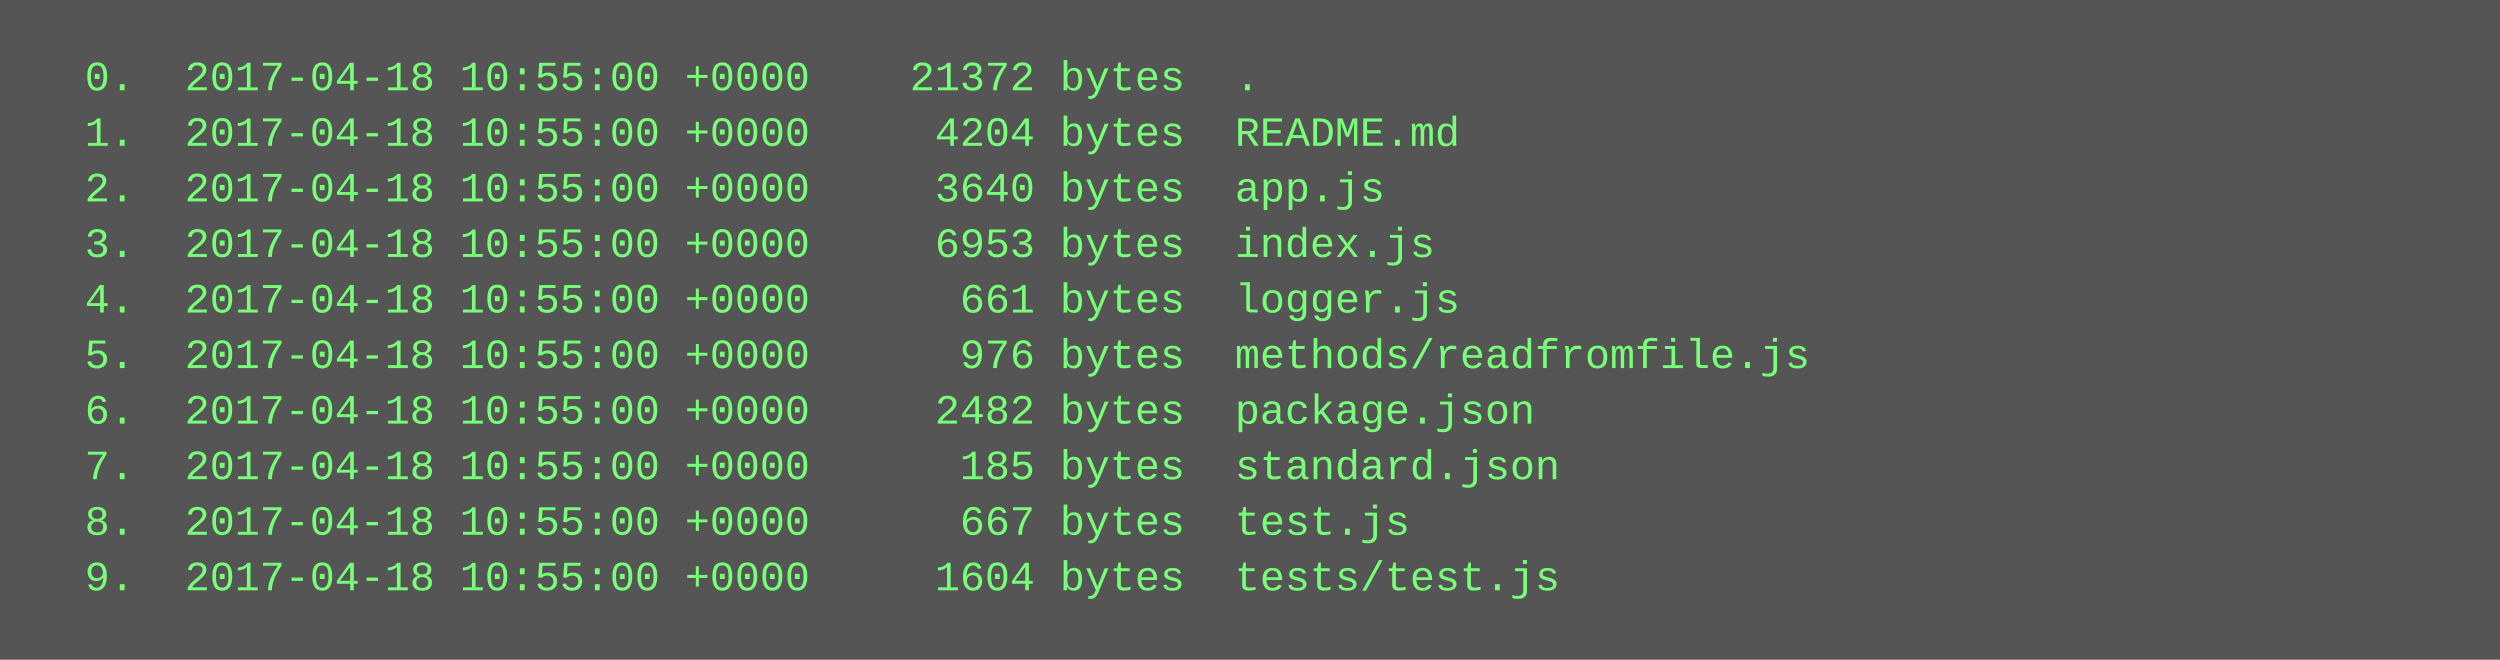
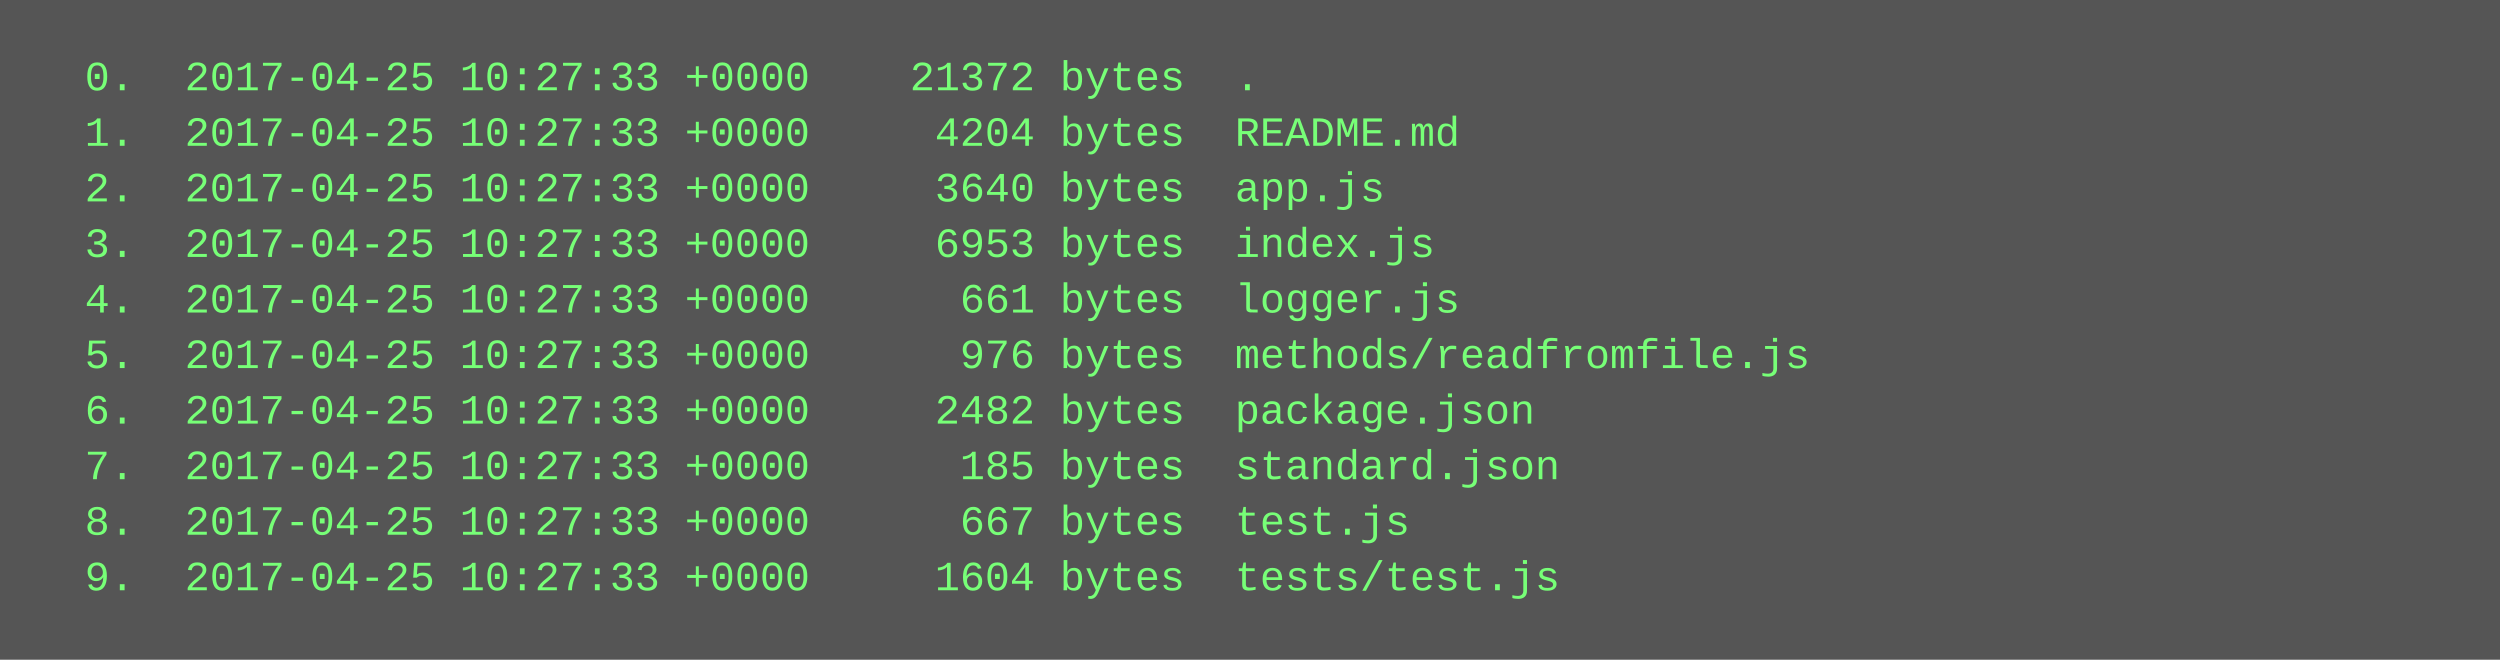
<svg xmlns="http://www.w3.org/2000/svg" height="190" width="720">
  <rect height="190" fill="#555" width="720" />
  <text fill="#7f7" font-family="Courier New" font-size="12" xml:space="preserve">
-     <tspan x="10" y="26">  0.  2017-04-18 10:55:00 +0000    21372 bytes  .</tspan>
-     <tspan x="10" y="42">  1.  2017-04-18 10:55:00 +0000     4204 bytes  README.md</tspan>
-     <tspan x="10" y="58">  2.  2017-04-18 10:55:00 +0000     3640 bytes  app.js</tspan>
-     <tspan x="10" y="74">  3.  2017-04-18 10:55:00 +0000     6953 bytes  index.js</tspan>
-     <tspan x="10" y="90">  4.  2017-04-18 10:55:00 +0000      661 bytes  logger.js</tspan>
-     <tspan x="10" y="106">  5.  2017-04-18 10:55:00 +0000      976 bytes  methods/readfromfile.js</tspan>
-     <tspan x="10" y="122">  6.  2017-04-18 10:55:00 +0000     2482 bytes  package.json</tspan>
-     <tspan x="10" y="138">  7.  2017-04-18 10:55:00 +0000      185 bytes  standard.json</tspan>
-     <tspan x="10" y="154">  8.  2017-04-18 10:55:00 +0000      667 bytes  test.js</tspan>
-     <tspan x="10" y="170">  9.  2017-04-18 10:55:00 +0000     1604 bytes  tests/test.js</tspan>
+     <tspan x="10" y="26">  0.  2017-04-25 10:27:33 +0000    21372 bytes  .</tspan>
+     <tspan x="10" y="42">  1.  2017-04-25 10:27:33 +0000     4204 bytes  README.md</tspan>
+     <tspan x="10" y="58">  2.  2017-04-25 10:27:33 +0000     3640 bytes  app.js</tspan>
+     <tspan x="10" y="74">  3.  2017-04-25 10:27:33 +0000     6953 bytes  index.js</tspan>
+     <tspan x="10" y="90">  4.  2017-04-25 10:27:33 +0000      661 bytes  logger.js</tspan>
+     <tspan x="10" y="106">  5.  2017-04-25 10:27:33 +0000      976 bytes  methods/readfromfile.js</tspan>
+     <tspan x="10" y="122">  6.  2017-04-25 10:27:33 +0000     2482 bytes  package.json</tspan>
+     <tspan x="10" y="138">  7.  2017-04-25 10:27:33 +0000      185 bytes  standard.json</tspan>
+     <tspan x="10" y="154">  8.  2017-04-25 10:27:33 +0000      667 bytes  test.js</tspan>
+     <tspan x="10" y="170">  9.  2017-04-25 10:27:33 +0000     1604 bytes  tests/test.js</tspan>
  </text>
</svg>
